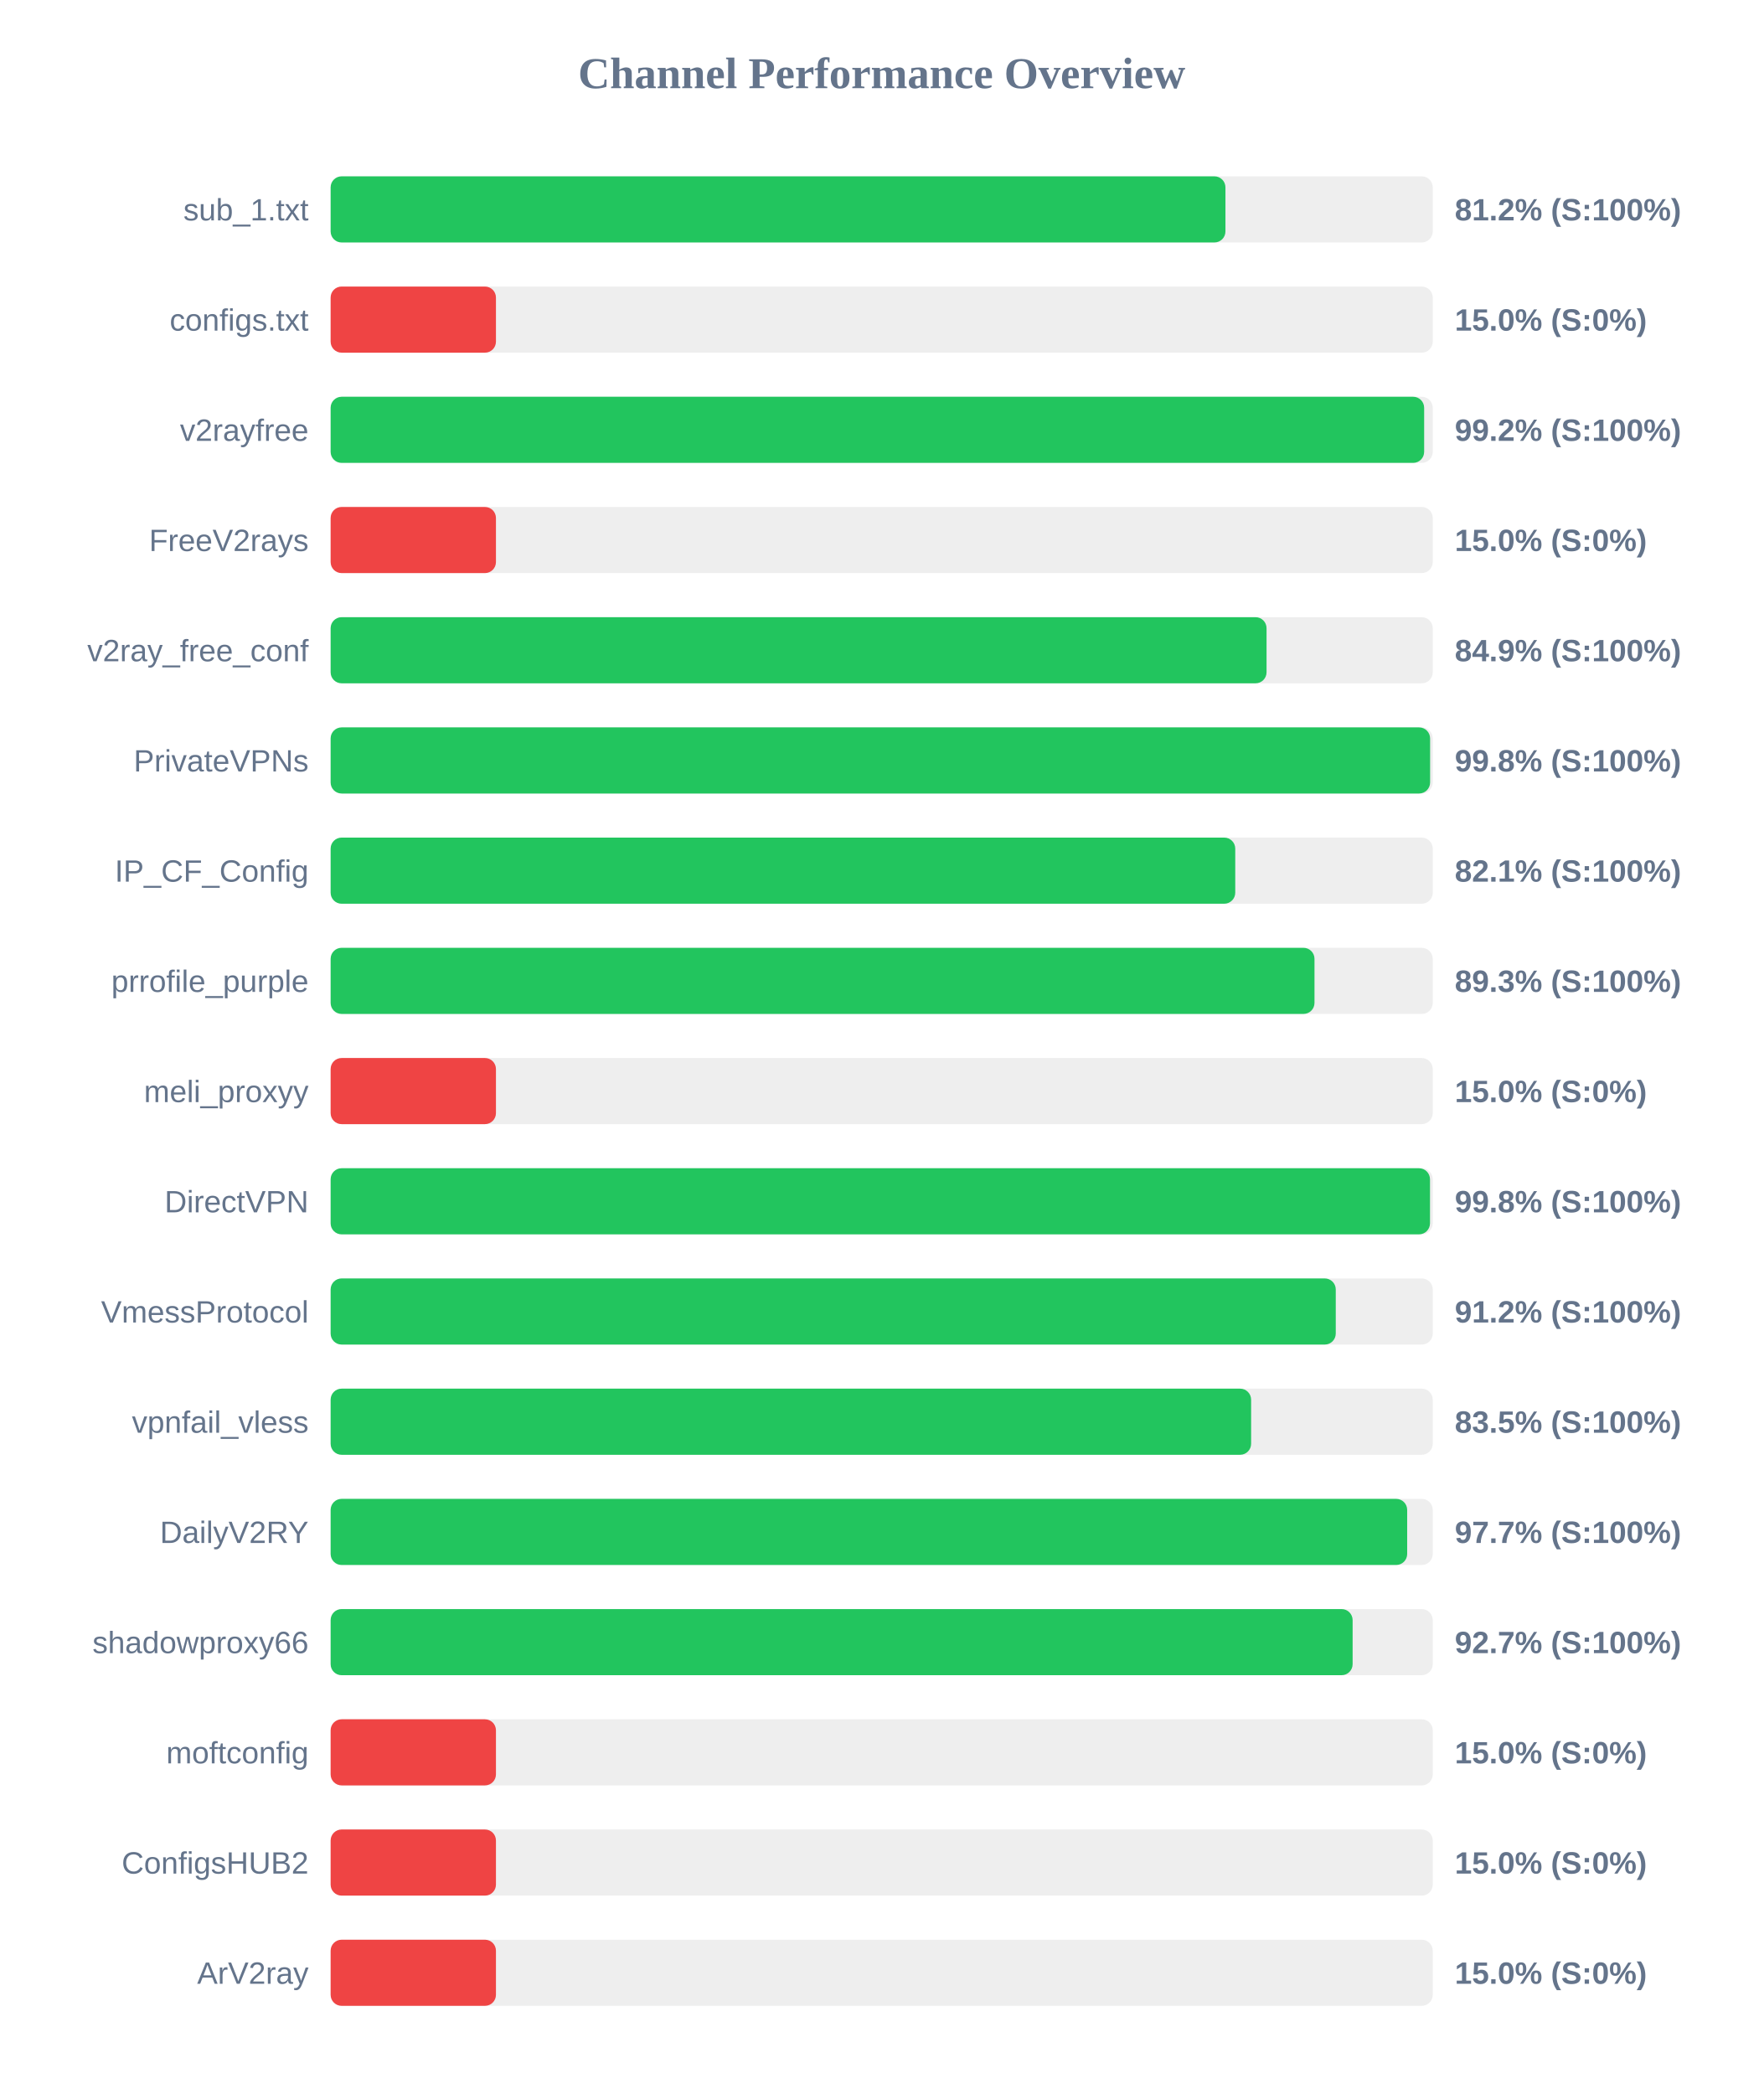
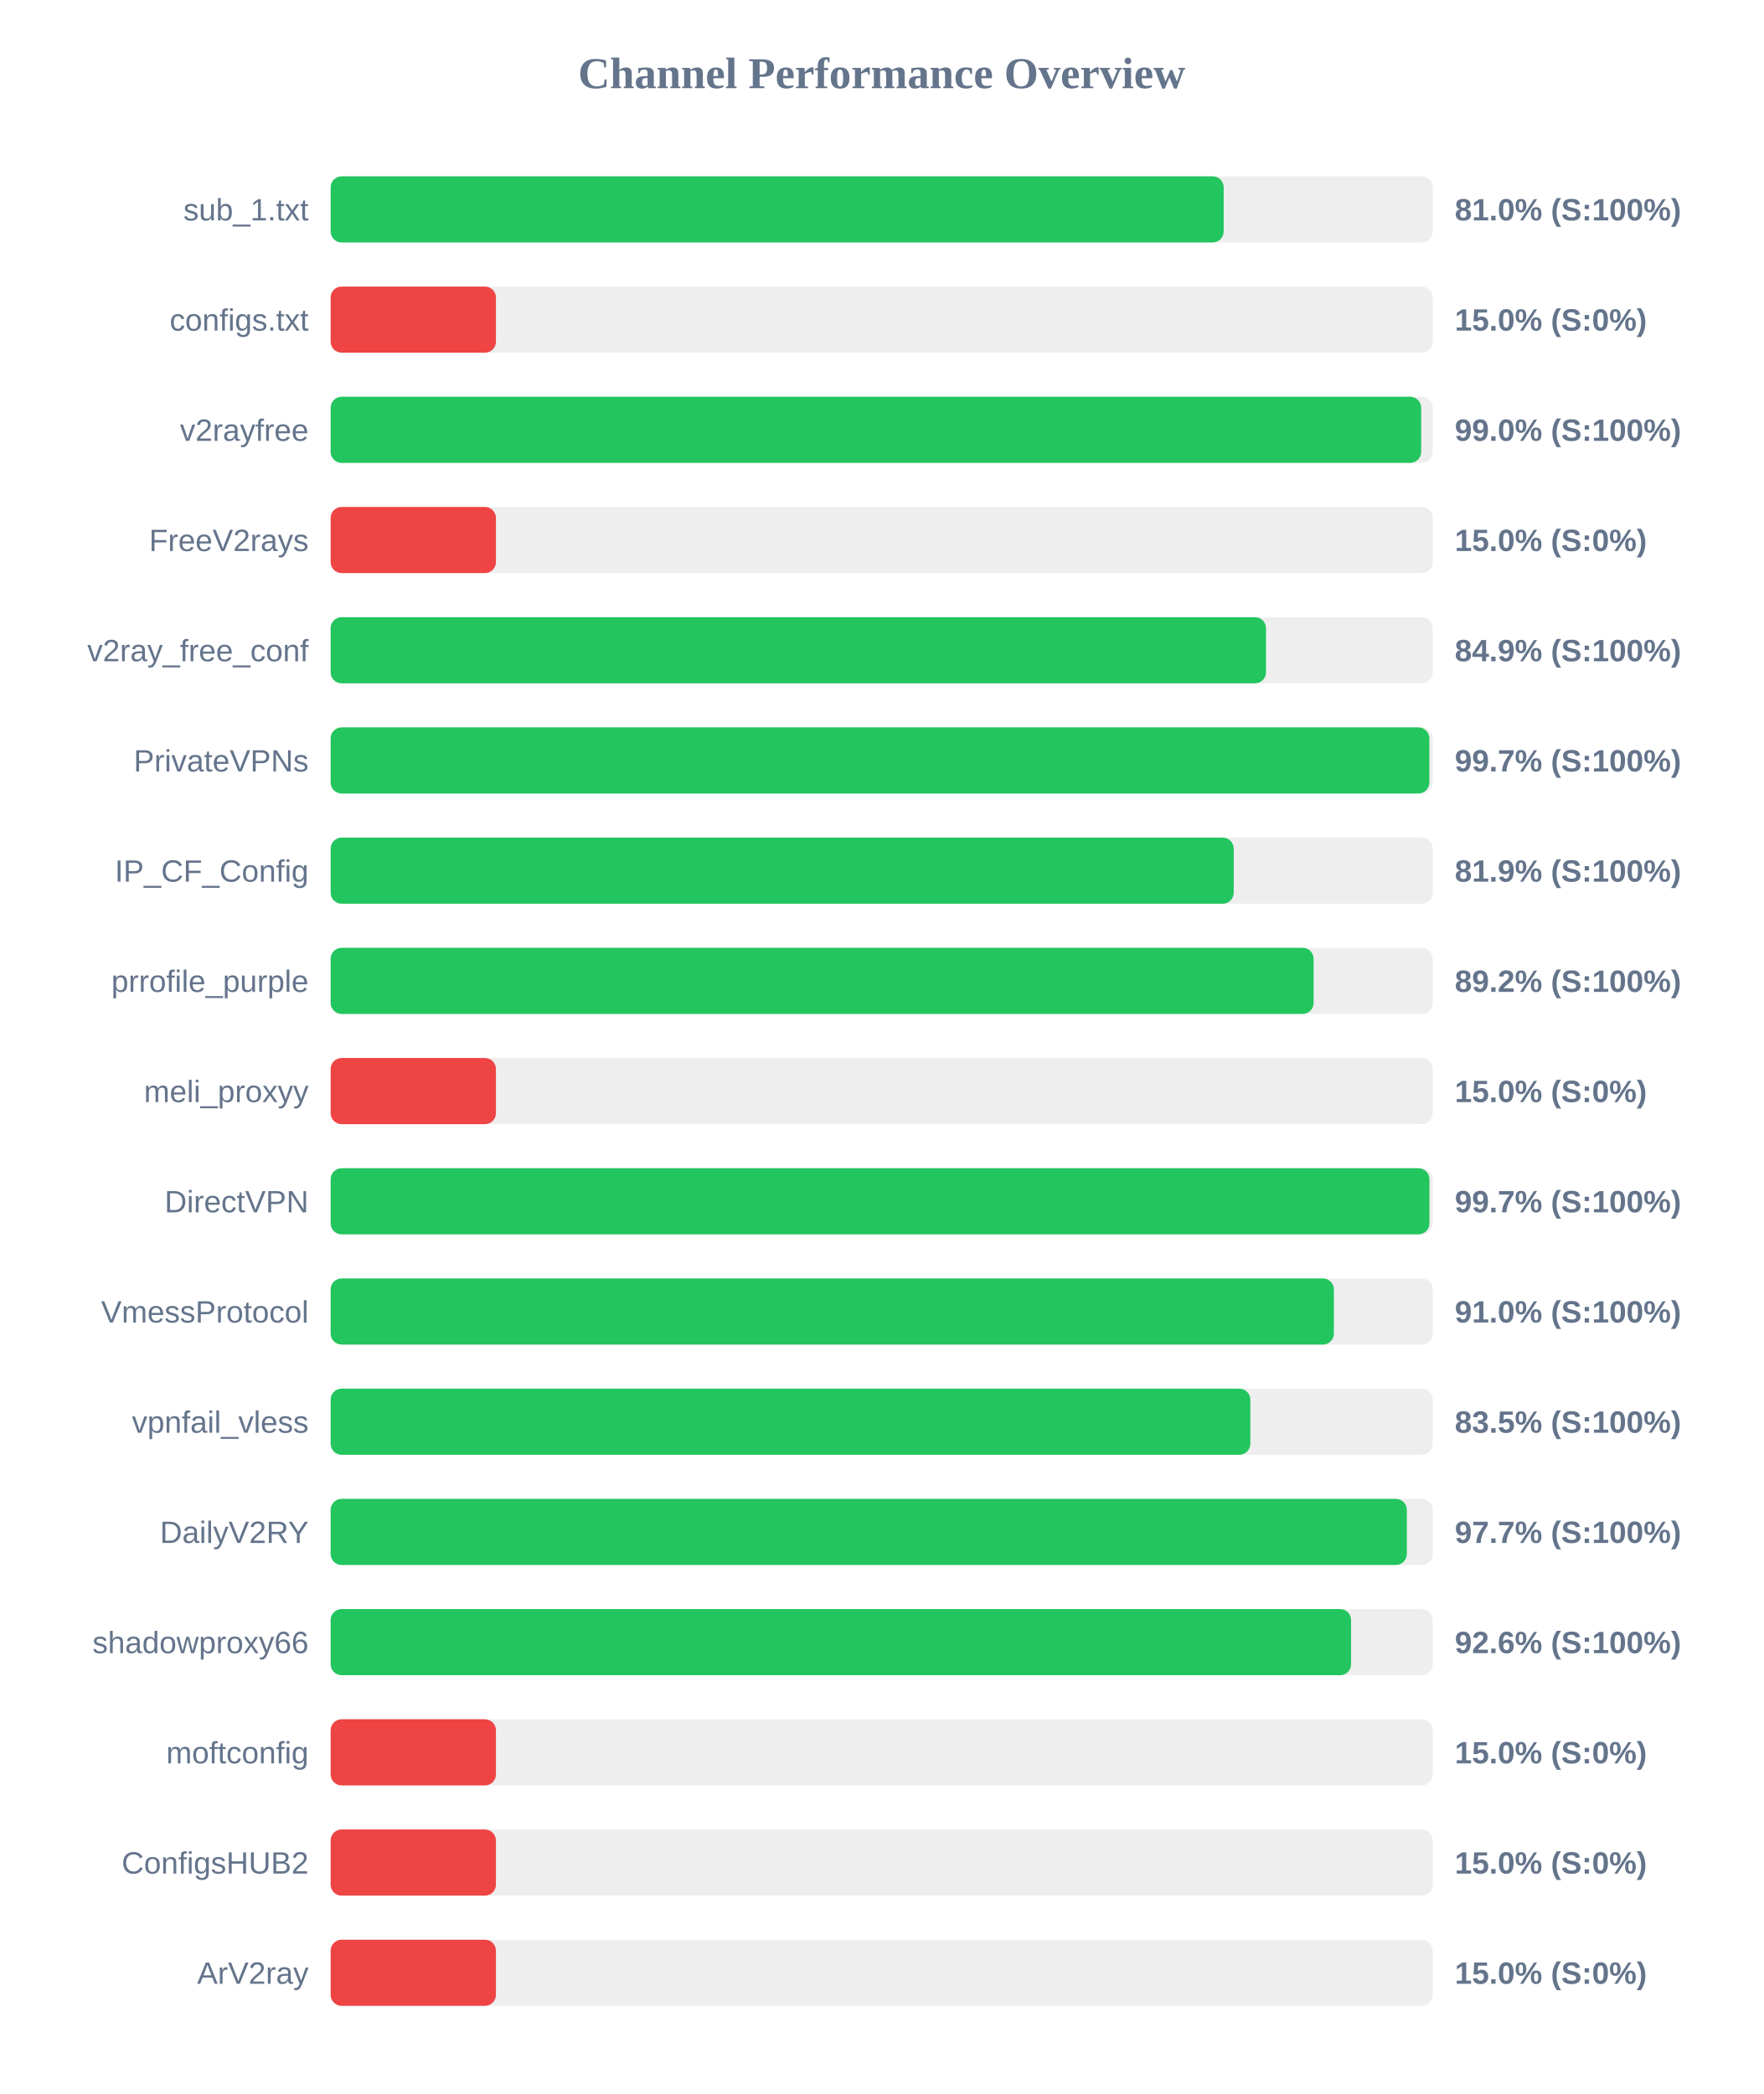
<svg xmlns="http://www.w3.org/2000/svg" width="800" height="950" version="1.1">
  <style>
        .row { font: 14px Arial; fill: #64748b; }
        .score { font: bold 14px Arial; fill: #64748b; }
    </style>
  <text x="400" y="40" text-anchor="middle" font-size="20px" font-weight="bold" fill="#64748b">Channel Performance Overview</text>
  <rect x="150" y="80" width="500" height="30" fill="#eee" rx="5" />
-   <rect x="150" y="80" width="405.95" height="30" fill="#22c55e" rx="5" />
+   <rect x="150" y="80" width="405.15" height="30" fill="#22c55e" rx="5" />
  <text x="140" y="100" text-anchor="end" class="row">sub_1.txt</text>
-   <text x="660" y="100" text-anchor="start" class="score">81.2% (S:100%)</text>
+   <text x="660" y="100" text-anchor="start" class="score">81.0% (S:100%)</text>
  <rect x="150" y="130" width="500" height="30" fill="#eee" rx="5" />
  <rect x="150" y="130" width="75.0" height="30" fill="#ef4444" rx="5" />
  <text x="140" y="150" text-anchor="end" class="row">configs.txt</text>
  <text x="660" y="150" text-anchor="start" class="score">15.0% (S:0%)</text>
  <rect x="150" y="180" width="500" height="30" fill="#eee" rx="5" />
-   <rect x="150" y="180" width="496.1" height="30" fill="#22c55e" rx="5" />
+   <rect x="150" y="180" width="494.75" height="30" fill="#22c55e" rx="5" />
  <text x="140" y="200" text-anchor="end" class="row">v2rayfree</text>
-   <text x="660" y="200" text-anchor="start" class="score">99.2% (S:100%)</text>
+   <text x="660" y="200" text-anchor="start" class="score">99.0% (S:100%)</text>
  <rect x="150" y="230" width="500" height="30" fill="#eee" rx="5" />
  <rect x="150" y="230" width="75.0" height="30" fill="#ef4444" rx="5" />
  <text x="140" y="250" text-anchor="end" class="row">FreeV2rays</text>
  <text x="660" y="250" text-anchor="start" class="score">15.0% (S:0%)</text>
  <rect x="150" y="280" width="500" height="30" fill="#eee" rx="5" />
-   <rect x="150" y="280" width="424.6" height="30" fill="#22c55e" rx="5" />
+   <rect x="150" y="280" width="424.35" height="30" fill="#22c55e" rx="5" />
  <text x="140" y="300" text-anchor="end" class="row">v2ray_free_conf</text>
  <text x="660" y="300" text-anchor="start" class="score">84.9% (S:100%)</text>
  <rect x="150" y="330" width="500" height="30" fill="#eee" rx="5" />
-   <rect x="150" y="330" width="498.8" height="30" fill="#22c55e" rx="5" />
+   <rect x="150" y="330" width="498.45" height="30" fill="#22c55e" rx="5" />
  <text x="140" y="350" text-anchor="end" class="row">PrivateVPNs</text>
-   <text x="660" y="350" text-anchor="start" class="score">99.8% (S:100%)</text>
+   <text x="660" y="350" text-anchor="start" class="score">99.7% (S:100%)</text>
  <rect x="150" y="380" width="500" height="30" fill="#eee" rx="5" />
-   <rect x="150" y="380" width="410.4" height="30" fill="#22c55e" rx="5" />
+   <rect x="150" y="380" width="409.7" height="30" fill="#22c55e" rx="5" />
  <text x="140" y="400" text-anchor="end" class="row">IP_CF_Config</text>
-   <text x="660" y="400" text-anchor="start" class="score">82.1% (S:100%)</text>
+   <text x="660" y="400" text-anchor="start" class="score">81.9% (S:100%)</text>
  <rect x="150" y="430" width="500" height="30" fill="#eee" rx="5" />
-   <rect x="150" y="430" width="446.35" height="30" fill="#22c55e" rx="5" />
+   <rect x="150" y="430" width="445.95" height="30" fill="#22c55e" rx="5" />
  <text x="140" y="450" text-anchor="end" class="row">prrofile_purple</text>
-   <text x="660" y="450" text-anchor="start" class="score">89.3% (S:100%)</text>
+   <text x="660" y="450" text-anchor="start" class="score">89.2% (S:100%)</text>
  <rect x="150" y="480" width="500" height="30" fill="#eee" rx="5" />
  <rect x="150" y="480" width="75.0" height="30" fill="#ef4444" rx="5" />
  <text x="140" y="500" text-anchor="end" class="row">meli_proxyy</text>
  <text x="660" y="500" text-anchor="start" class="score">15.0% (S:0%)</text>
  <rect x="150" y="530" width="500" height="30" fill="#eee" rx="5" />
-   <rect x="150" y="530" width="498.75" height="30" fill="#22c55e" rx="5" />
+   <rect x="150" y="530" width="498.5" height="30" fill="#22c55e" rx="5" />
  <text x="140" y="550" text-anchor="end" class="row">DirectVPN</text>
-   <text x="660" y="550" text-anchor="start" class="score">99.8% (S:100%)</text>
+   <text x="660" y="550" text-anchor="start" class="score">99.7% (S:100%)</text>
  <rect x="150" y="580" width="500" height="30" fill="#eee" rx="5" />
-   <rect x="150" y="580" width="456.0" height="30" fill="#22c55e" rx="5" />
+   <rect x="150" y="580" width="455.15" height="30" fill="#22c55e" rx="5" />
  <text x="140" y="600" text-anchor="end" class="row">VmessProtocol</text>
-   <text x="660" y="600" text-anchor="start" class="score">91.2% (S:100%)</text>
+   <text x="660" y="600" text-anchor="start" class="score">91.0% (S:100%)</text>
  <rect x="150" y="630" width="500" height="30" fill="#eee" rx="5" />
-   <rect x="150" y="630" width="417.6" height="30" fill="#22c55e" rx="5" />
+   <rect x="150" y="630" width="417.25" height="30" fill="#22c55e" rx="5" />
  <text x="140" y="650" text-anchor="end" class="row">vpnfail_vless</text>
  <text x="660" y="650" text-anchor="start" class="score">83.5% (S:100%)</text>
  <rect x="150" y="680" width="500" height="30" fill="#eee" rx="5" />
-   <rect x="150" y="680" width="488.4" height="30" fill="#22c55e" rx="5" />
+   <rect x="150" y="680" width="488.25" height="30" fill="#22c55e" rx="5" />
  <text x="140" y="700" text-anchor="end" class="row">DailyV2RY</text>
  <text x="660" y="700" text-anchor="start" class="score">97.7% (S:100%)</text>
  <rect x="150" y="730" width="500" height="30" fill="#eee" rx="5" />
-   <rect x="150" y="730" width="463.65" height="30" fill="#22c55e" rx="5" />
+   <rect x="150" y="730" width="462.95" height="30" fill="#22c55e" rx="5" />
  <text x="140" y="750" text-anchor="end" class="row">shadowproxy66</text>
-   <text x="660" y="750" text-anchor="start" class="score">92.7% (S:100%)</text>
+   <text x="660" y="750" text-anchor="start" class="score">92.6% (S:100%)</text>
  <rect x="150" y="780" width="500" height="30" fill="#eee" rx="5" />
  <rect x="150" y="780" width="75.0" height="30" fill="#ef4444" rx="5" />
  <text x="140" y="800" text-anchor="end" class="row">moftconfig</text>
  <text x="660" y="800" text-anchor="start" class="score">15.0% (S:0%)</text>
  <rect x="150" y="830" width="500" height="30" fill="#eee" rx="5" />
  <rect x="150" y="830" width="75.0" height="30" fill="#ef4444" rx="5" />
  <text x="140" y="850" text-anchor="end" class="row">ConfigsHUB2</text>
  <text x="660" y="850" text-anchor="start" class="score">15.0% (S:0%)</text>
  <rect x="150" y="880" width="500" height="30" fill="#eee" rx="5" />
  <rect x="150" y="880" width="75.0" height="30" fill="#ef4444" rx="5" />
  <text x="140" y="900" text-anchor="end" class="row">ArV2ray</text>
  <text x="660" y="900" text-anchor="start" class="score">15.0% (S:0%)</text>
</svg>
